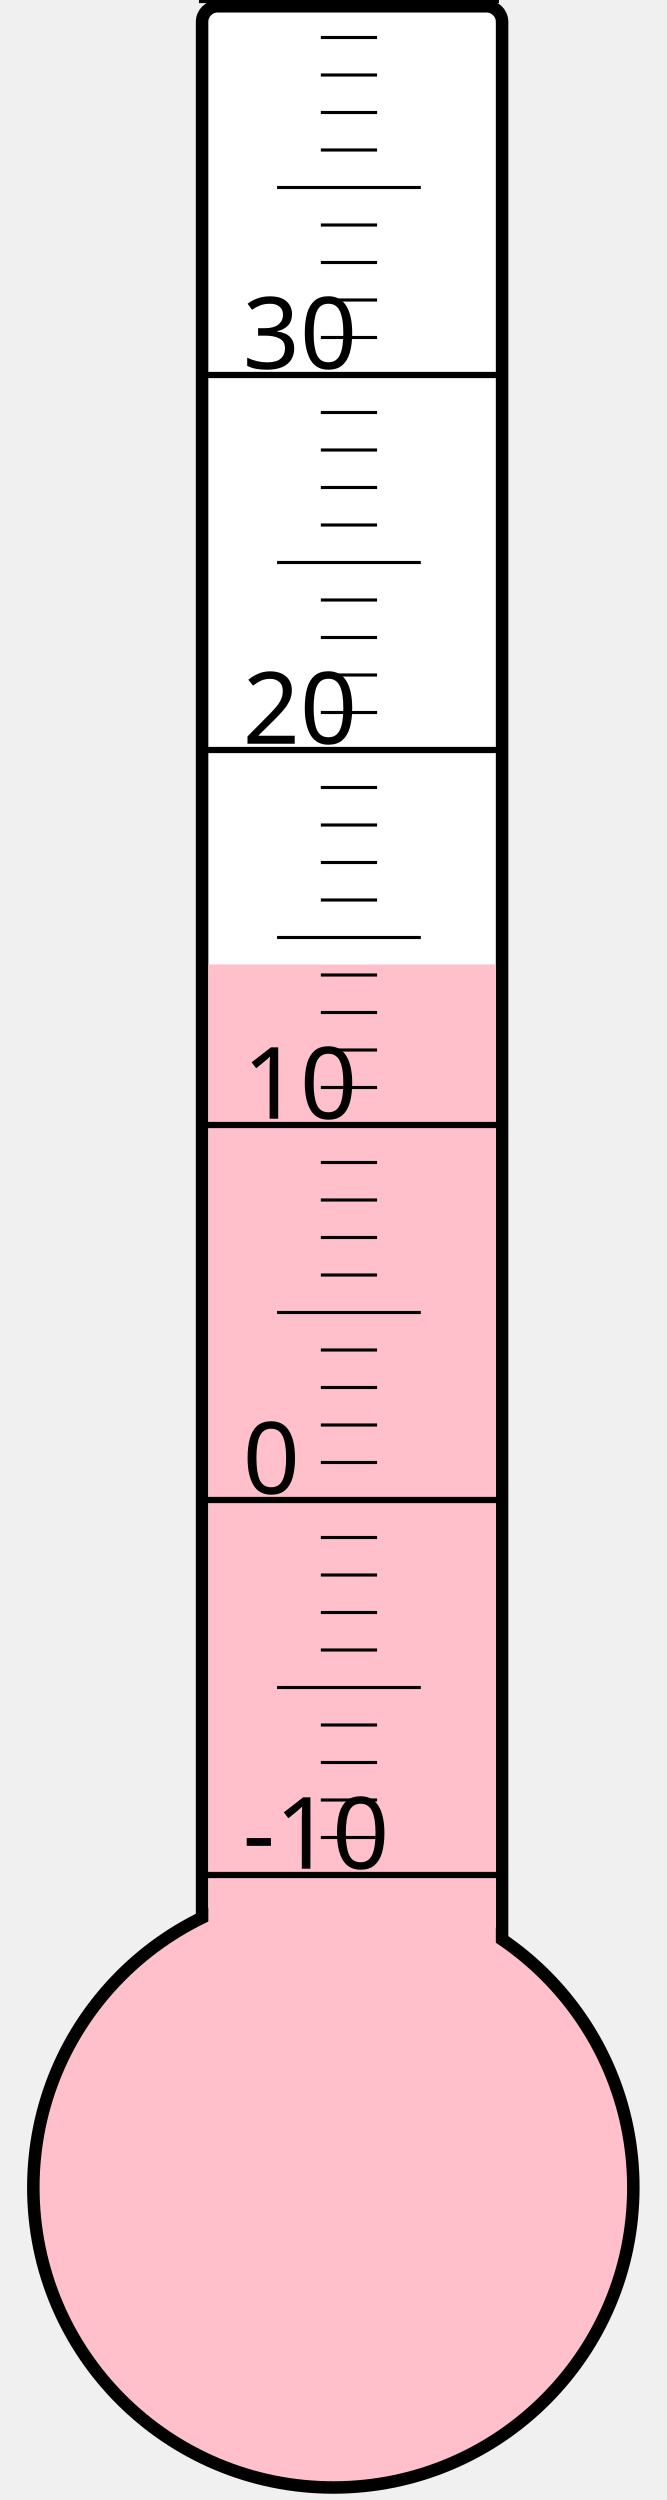
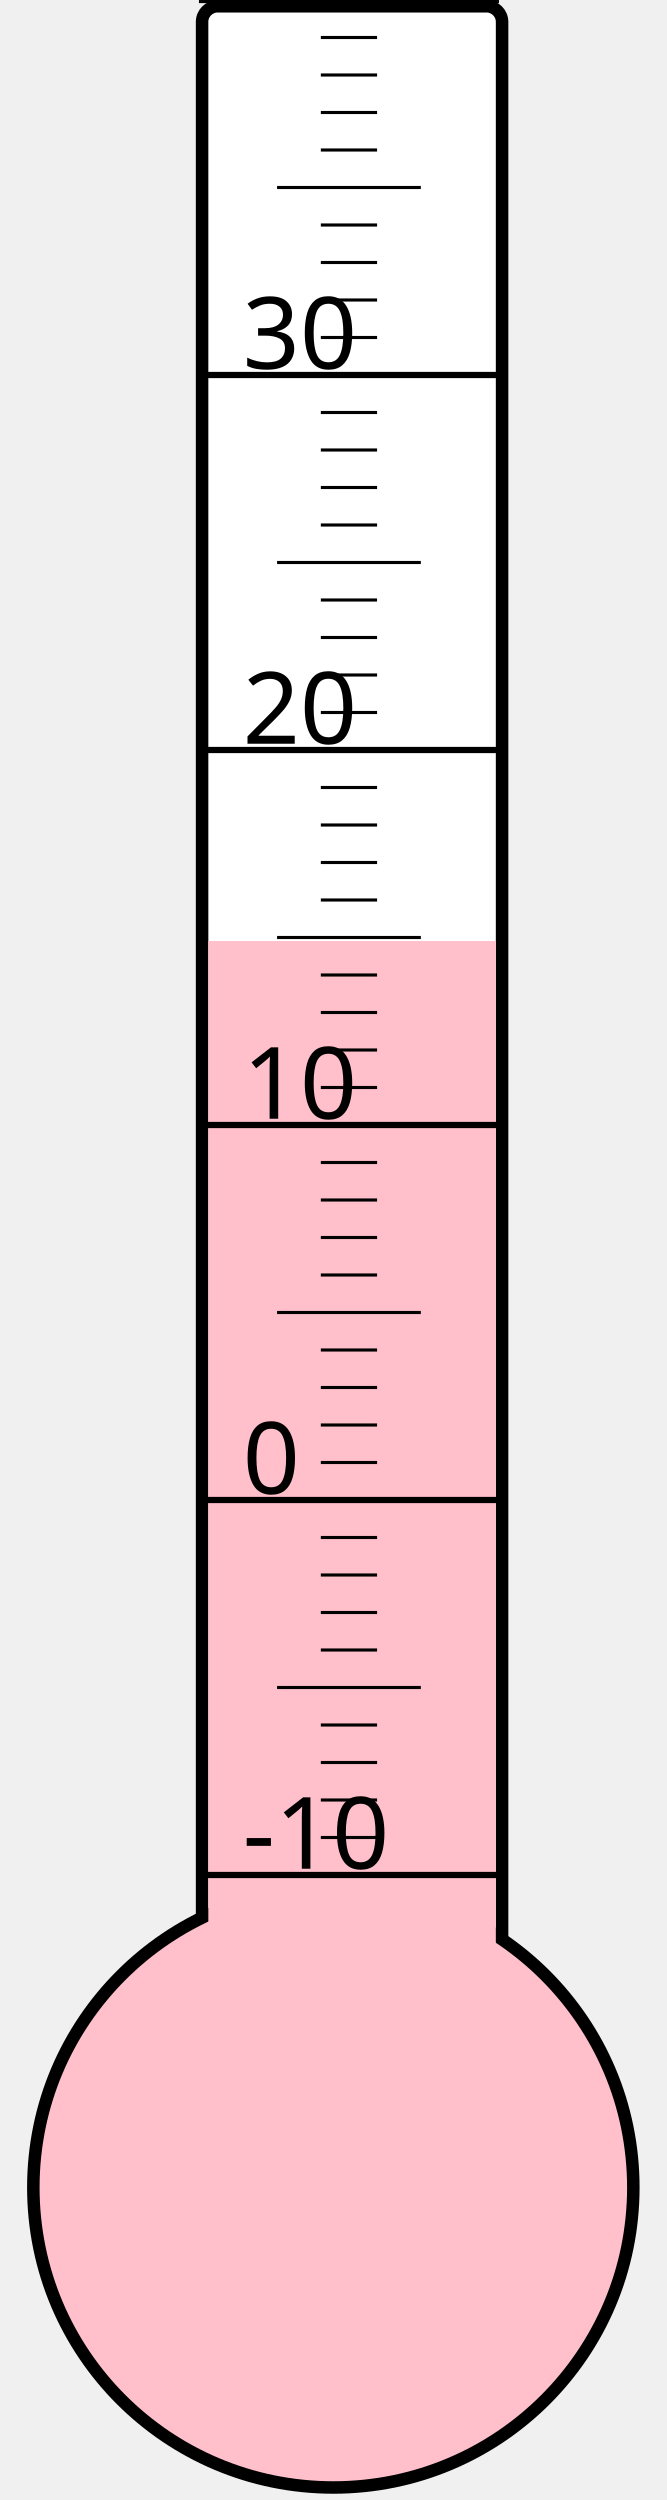
<svg xmlns="http://www.w3.org/2000/svg" width="40px" height="150px" viewBox="0 0 200 800">
  <rect width="200" height="800" x="0" y="0" style="fill: #ffffeb; fill-opacity: 0;" />
  <rect width="96" height="680" x="58" y="2" rx="5" ry="5" style="fill: white; fill-opacity: 1; stroke: black; stroke-width: 4;" />
  <circle cx="100" cy="700" r="96" style="fill: pink; stroke: black; stroke-width: 4;" />
-   <rect width="92" height="391.375" x="60" y="308.625" style="fill: pink; fill-opacity: 1; stroke-width: 0;" />
+   <rect width="92" height="398.875" x="60" y="301.125" style="fill: pink; fill-opacity: 1; stroke-width: 0;" />
  <text x="71" y="598" style="font-family: sans-serif; font-size: 24pt;">-10</text>
  <text x="71" y="478" style="font-family: sans-serif; font-size: 24pt;">0</text>
  <text x="71" y="358" style="font-family: sans-serif; font-size: 24pt;">10</text>
  <text x="71" y="238" style="font-family: sans-serif; font-size: 24pt;">20</text>
  <text x="71" y="118" style="font-family: sans-serif; font-size: 24pt;">30</text>
  <g style="stroke: black;">
    <line x1="57" y1="600" x2="153" y2="600" style="stroke-width: 2;" />
    <line x1="96" y1="588" x2="114" y2="588" style="stroke-width: 1;" />
    <line x1="96" y1="576" x2="114" y2="576" style="stroke-width: 1;" />
    <line x1="96" y1="564" x2="114" y2="564" style="stroke-width: 1;" />
    <line x1="96" y1="552" x2="114" y2="552" style="stroke-width: 1;" />
    <line x1="82" y1="540" x2="128" y2="540" style="stroke-width: 1;" />
    <line x1="96" y1="528" x2="114" y2="528" style="stroke-width: 1;" />
    <line x1="96" y1="516" x2="114" y2="516" style="stroke-width: 1;" />
    <line x1="96" y1="504" x2="114" y2="504" style="stroke-width: 1;" />
    <line x1="96" y1="492" x2="114" y2="492" style="stroke-width: 1;" />
    <line x1="57" y1="480" x2="153" y2="480" style="stroke-width: 2;" />
    <line x1="96" y1="468" x2="114" y2="468" style="stroke-width: 1;" />
    <line x1="96" y1="456" x2="114" y2="456" style="stroke-width: 1;" />
    <line x1="96" y1="444" x2="114" y2="444" style="stroke-width: 1;" />
    <line x1="96" y1="432" x2="114" y2="432" style="stroke-width: 1;" />
    <line x1="82" y1="420" x2="128" y2="420" style="stroke-width: 1;" />
    <line x1="96" y1="408" x2="114" y2="408" style="stroke-width: 1;" />
    <line x1="96" y1="396" x2="114" y2="396" style="stroke-width: 1;" />
    <line x1="96" y1="384" x2="114" y2="384" style="stroke-width: 1;" />
    <line x1="96" y1="372" x2="114" y2="372" style="stroke-width: 1;" />
    <line x1="57" y1="360" x2="153" y2="360" style="stroke-width: 2;" />
    <line x1="96" y1="348" x2="114" y2="348" style="stroke-width: 1;" />
    <line x1="96" y1="336" x2="114" y2="336" style="stroke-width: 1;" />
    <line x1="96" y1="324" x2="114" y2="324" style="stroke-width: 1;" />
    <line x1="96" y1="312" x2="114" y2="312" style="stroke-width: 1;" />
    <line x1="82" y1="300" x2="128" y2="300" style="stroke-width: 1;" />
    <line x1="96" y1="288" x2="114" y2="288" style="stroke-width: 1;" />
    <line x1="96" y1="276" x2="114" y2="276" style="stroke-width: 1;" />
    <line x1="96" y1="264" x2="114" y2="264" style="stroke-width: 1;" />
    <line x1="96" y1="252" x2="114" y2="252" style="stroke-width: 1;" />
    <line x1="57" y1="240" x2="153" y2="240" style="stroke-width: 2;" />
    <line x1="96" y1="228" x2="114" y2="228" style="stroke-width: 1;" />
    <line x1="96" y1="216" x2="114" y2="216" style="stroke-width: 1;" />
    <line x1="96" y1="204" x2="114" y2="204" style="stroke-width: 1;" />
    <line x1="96" y1="192" x2="114" y2="192" style="stroke-width: 1;" />
    <line x1="82" y1="180" x2="128" y2="180" style="stroke-width: 1;" />
    <line x1="96" y1="168" x2="114" y2="168" style="stroke-width: 1;" />
    <line x1="96" y1="156" x2="114" y2="156" style="stroke-width: 1;" />
    <line x1="96" y1="144" x2="114" y2="144" style="stroke-width: 1;" />
    <line x1="96" y1="132" x2="114" y2="132" style="stroke-width: 1;" />
    <line x1="57" y1="120" x2="153" y2="120" style="stroke-width: 2;" />
    <line x1="96" y1="108" x2="114" y2="108" style="stroke-width: 1;" />
    <line x1="96" y1="96" x2="114" y2="96" style="stroke-width: 1;" />
    <line x1="96" y1="84" x2="114" y2="84" style="stroke-width: 1;" />
    <line x1="96" y1="72" x2="114" y2="72" style="stroke-width: 1;" />
    <line x1="82" y1="60" x2="128" y2="60" style="stroke-width: 1;" />
    <line x1="96" y1="48" x2="114" y2="48" style="stroke-width: 1;" />
    <line x1="96" y1="36" x2="114" y2="36" style="stroke-width: 1;" />
    <line x1="96" y1="24" x2="114" y2="24" style="stroke-width: 1;" />
    <line x1="96" y1="12" x2="114" y2="12" style="stroke-width: 1;" />
    <line x1="57" y1="0" x2="153" y2="0" style="stroke-width: 2;" />
  </g>
</svg>
